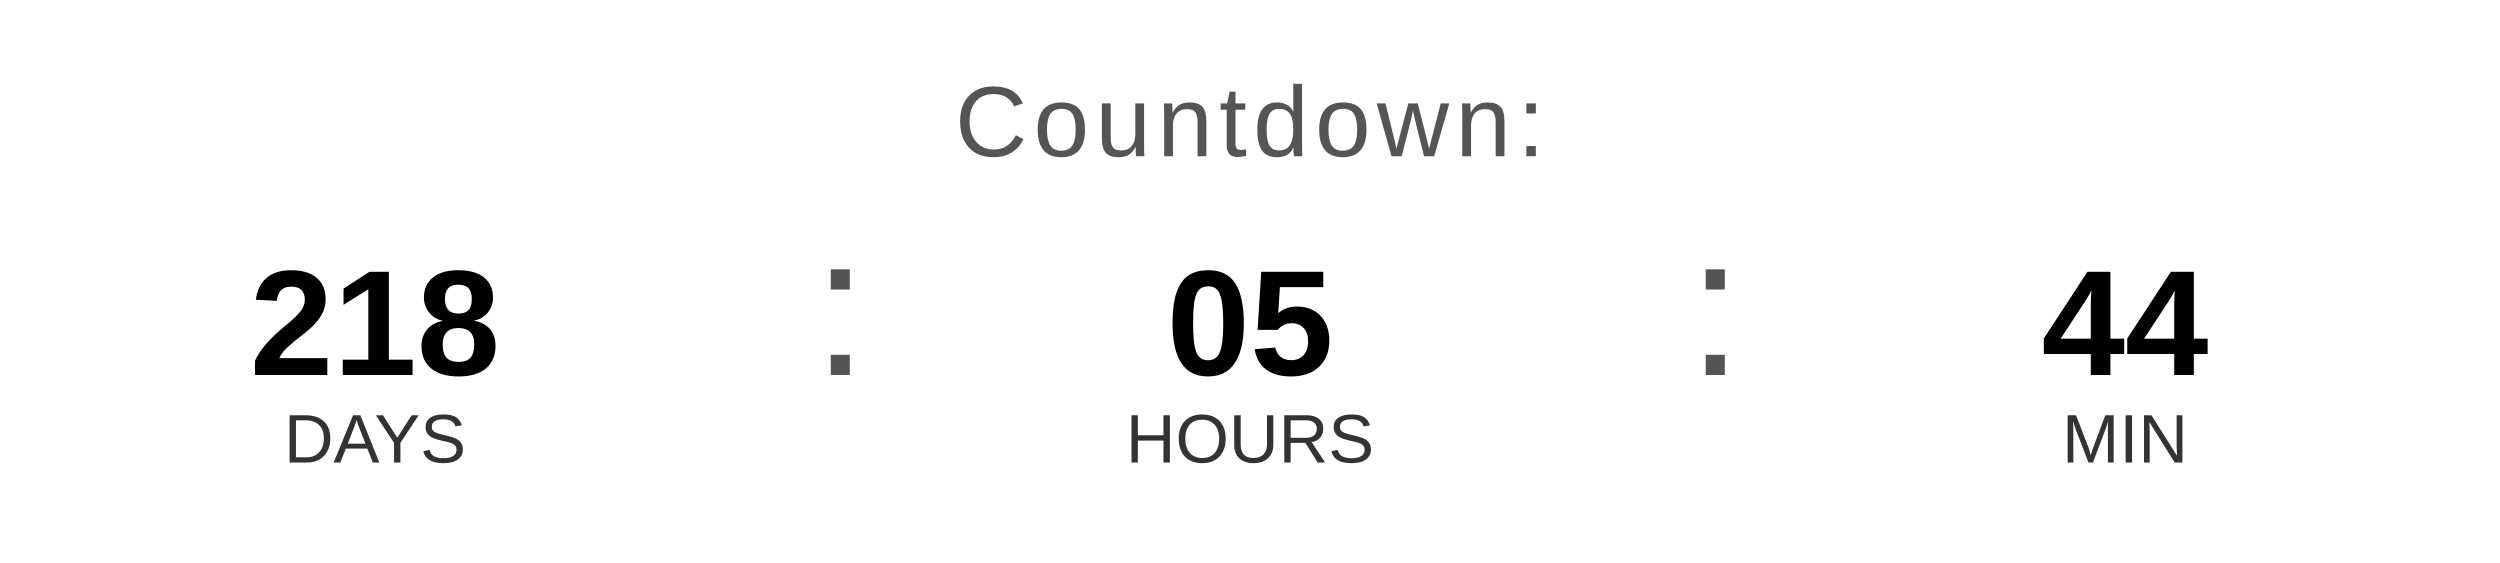
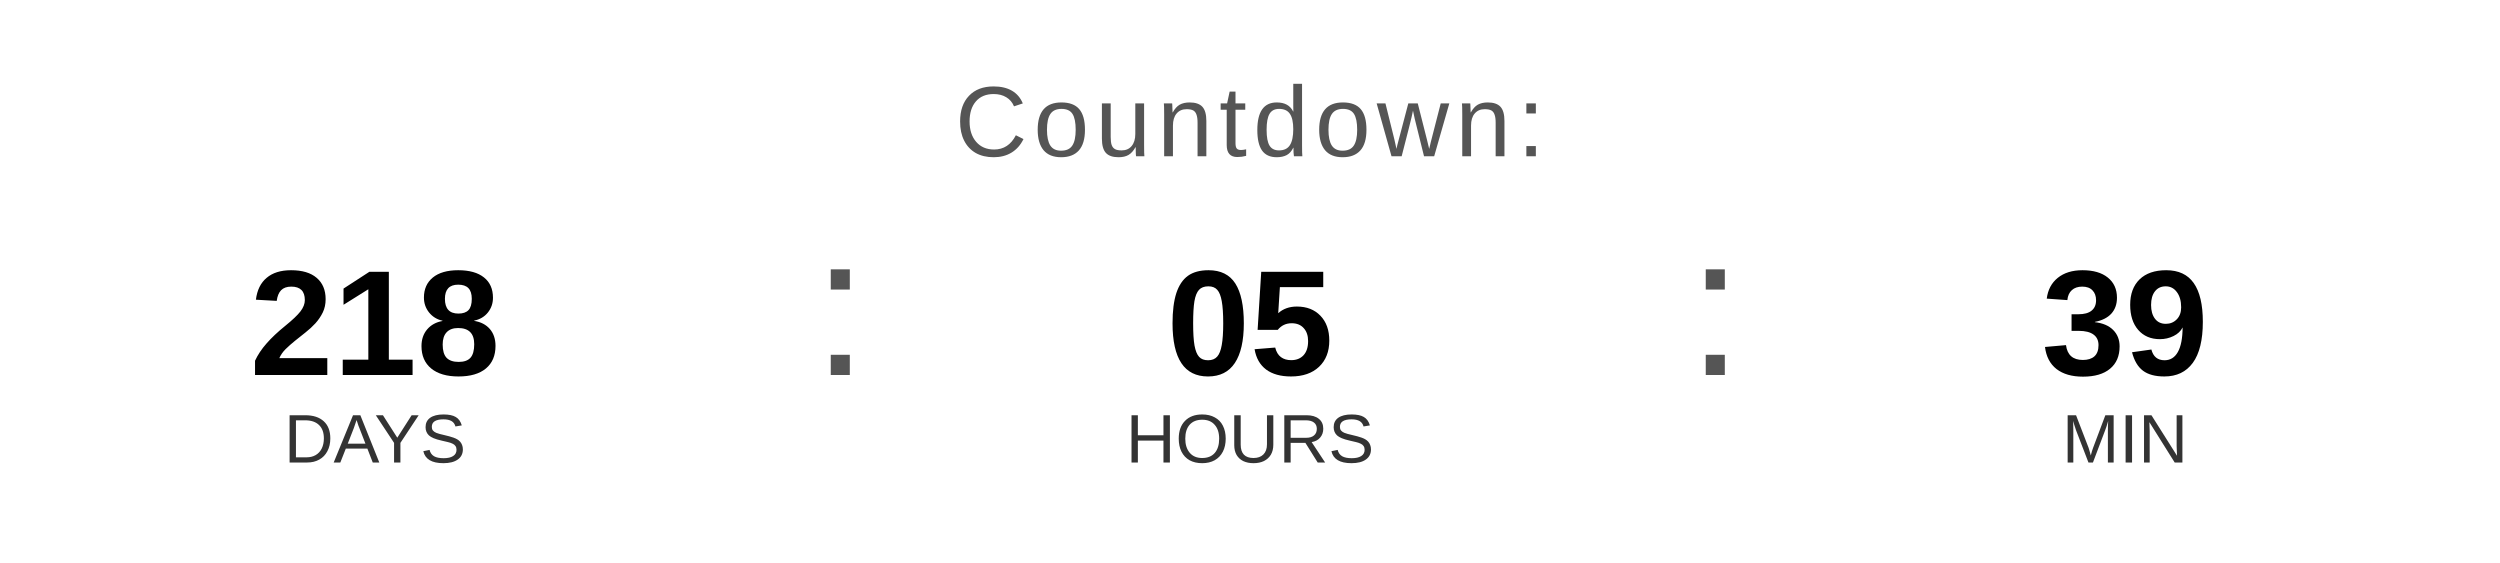
<svg xmlns="http://www.w3.org/2000/svg" width="400" height="90" viewBox="0 0 400 90">
  <text x="200" y="25" font-family="Arial, Helvetica, sans-serif" font-size="16" fill="#555555" text-anchor="middle" letter-spacing="1">
    Countdown:
  </text>
  <text x="60" y="60" font-family="Arial, Helvetica, sans-serif" font-size="24" font-weight="bold" fill="#000000" text-anchor="middle">218</text>
  <text x="60" y="74" font-family="Arial, Helvetica, sans-serif" font-size="11" fill="#333333" text-anchor="middle">DAYS</text>
  <text x="130" y="60" font-family="Arial, sans-serif" font-size="32" fill="#555555">:</text>
  <text x="200" y="60" font-family="Arial, Helvetica, sans-serif" font-size="24" font-weight="bold" fill="#000000" text-anchor="middle">05</text>
  <text x="200" y="74" font-family="Arial, Helvetica, sans-serif" font-size="11" fill="#333333" text-anchor="middle">HOURS</text>
  <text x="270" y="60" font-family="Arial, sans-serif" font-size="32" fill="#555555">:</text>
-   <text x="340" y="60" font-family="Arial, Helvetica, sans-serif" font-size="24" font-weight="bold" fill="#000000" text-anchor="middle">44</text>
+   <text x="340" y="60" font-family="Arial, Helvetica, sans-serif" font-size="24" font-weight="bold" fill="#000000" text-anchor="middle">39</text>
  <text x="340" y="74" font-family="Arial, Helvetica, sans-serif" font-size="11" fill="#333333" text-anchor="middle">MIN</text>
</svg>
